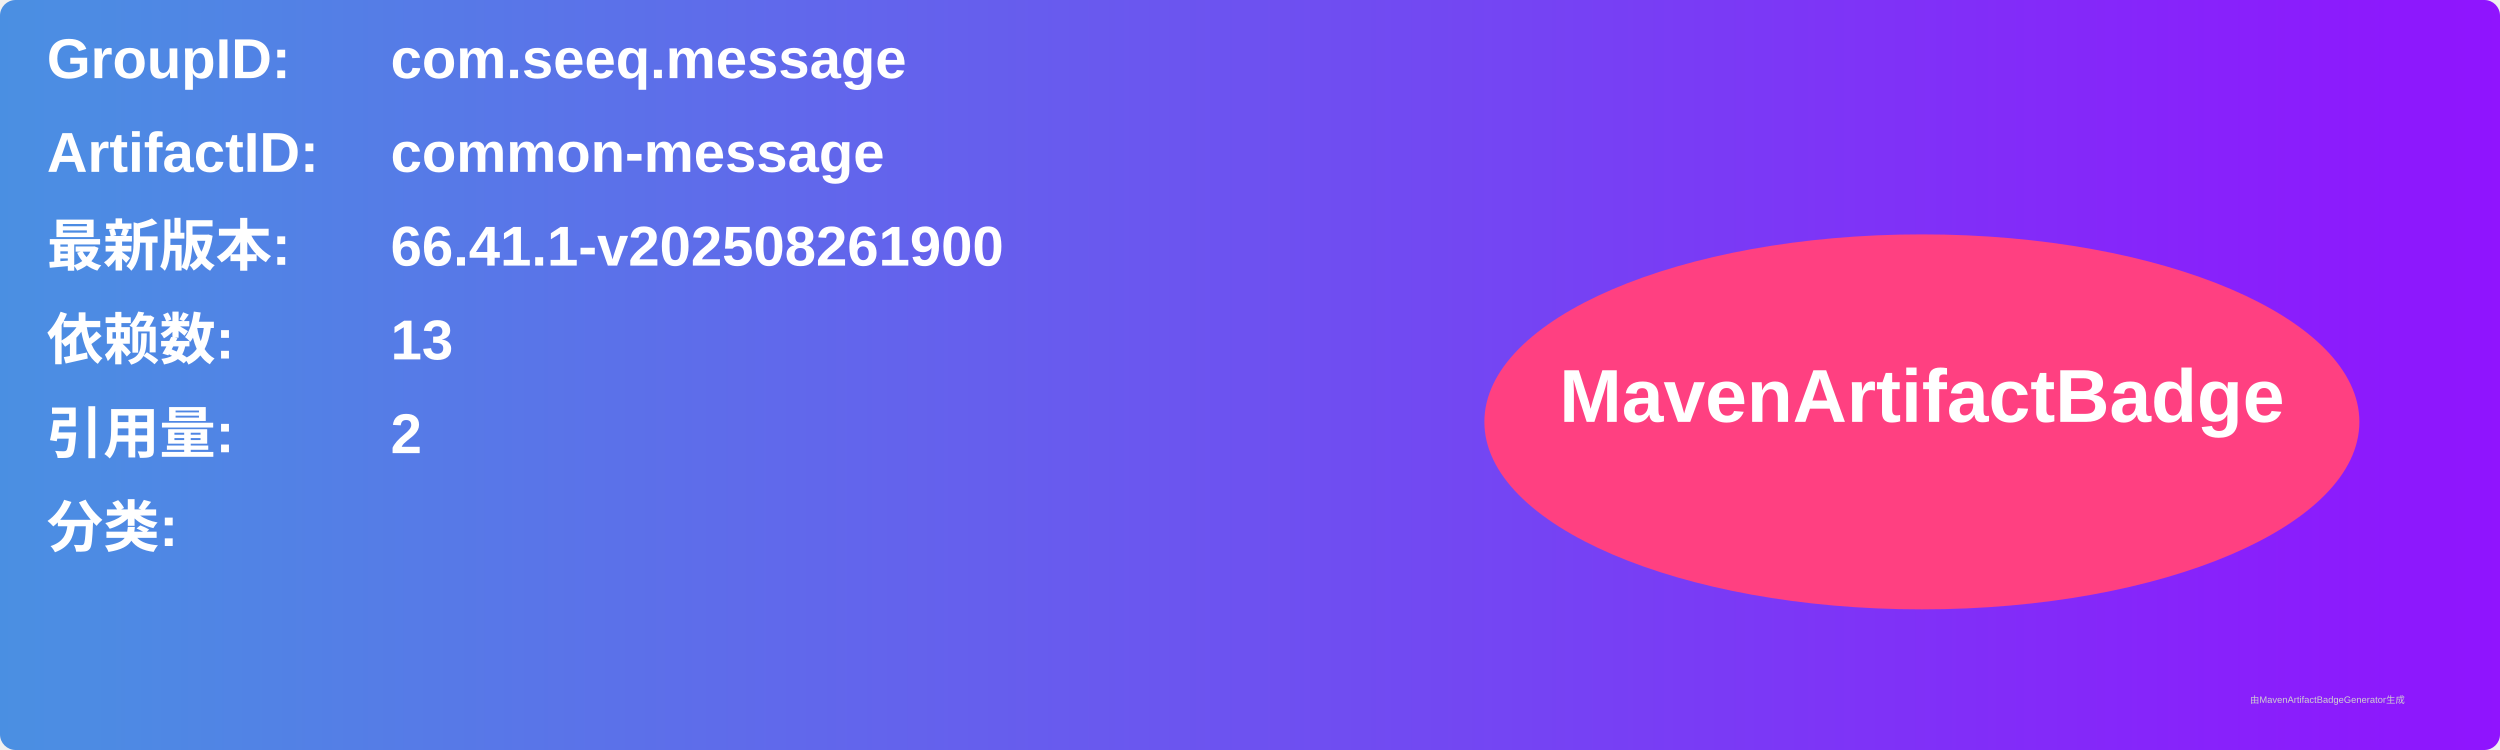
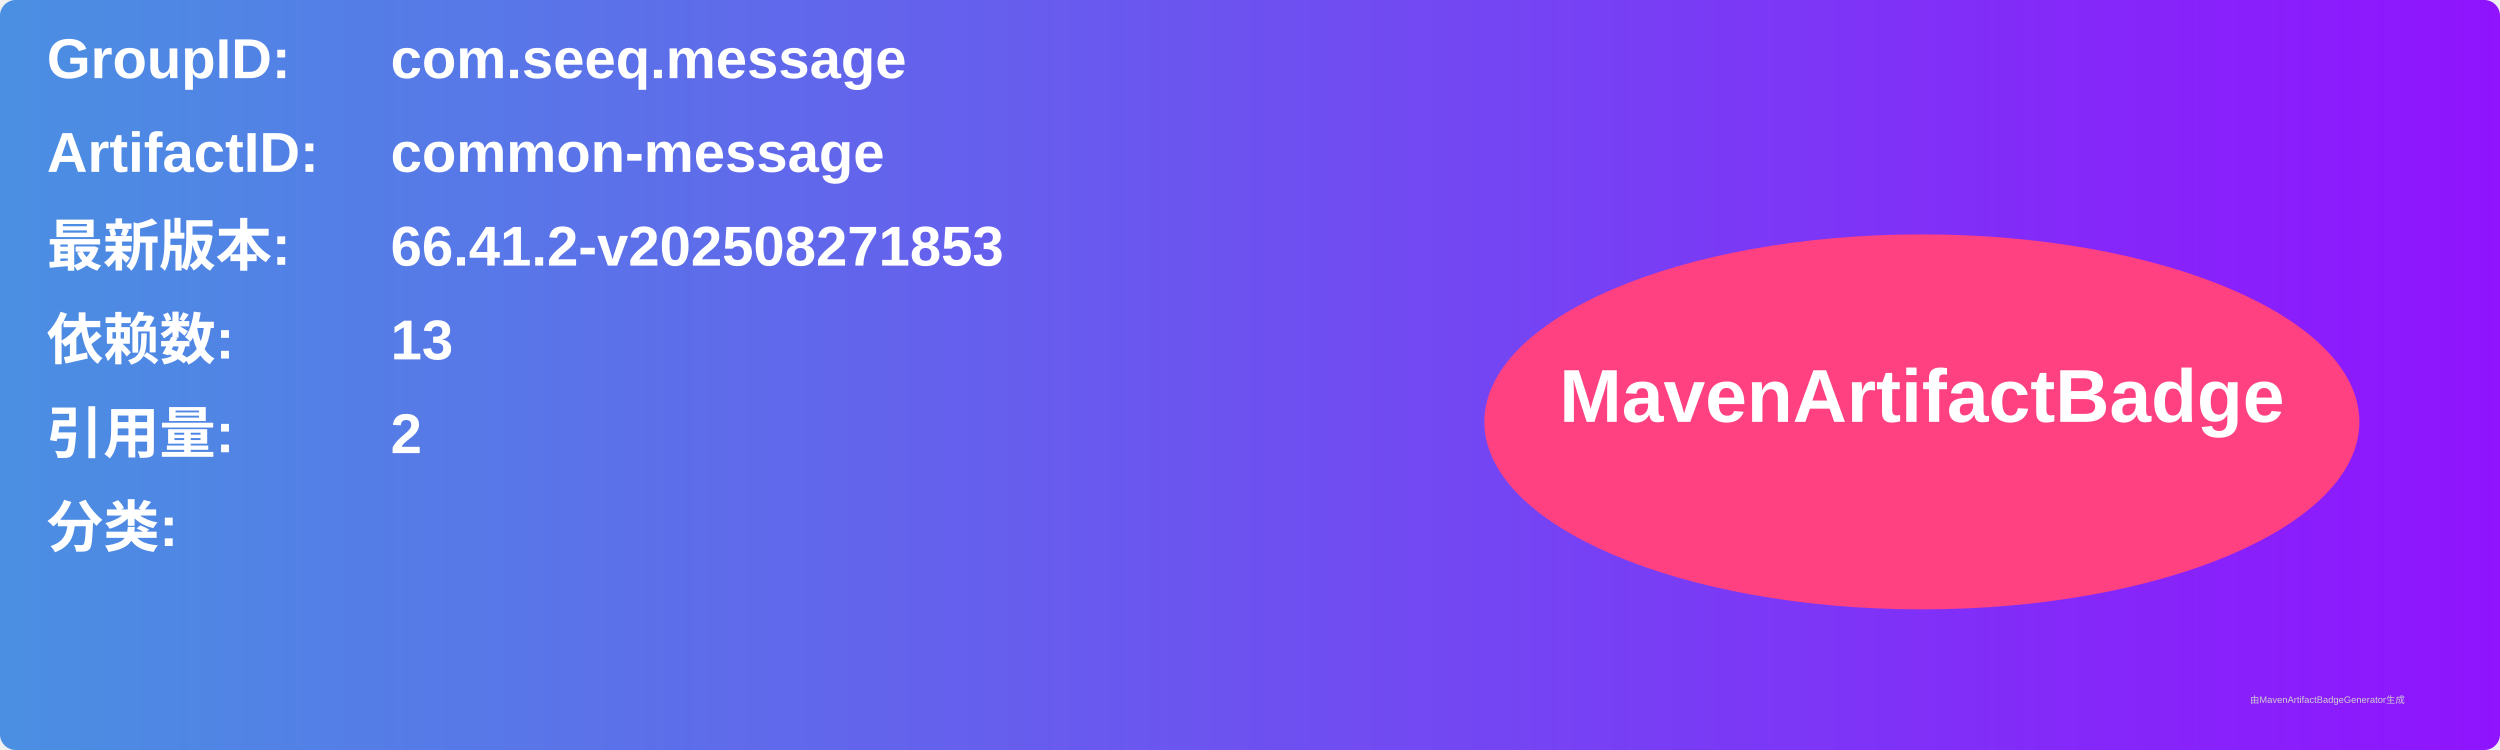
<svg xmlns="http://www.w3.org/2000/svg" width="800" height="240" viewBox="0 0 800 240">
  <linearGradient id="grad" x1="0%" y1="0%" x2="100%" y2="0%">
    <stop offset="0%" stop-color="#4a90e2" />
    <stop offset="100%" stop-color="#9013fe" />
  </linearGradient>
  <rect width="100%" height="100%" rx="5" ry="5" fill="url(#grad)" />
  <g transform="translate(15, 15)">
    <text x="0" y="10" font-family="Arial" font-size="18" fill="white" font-weight="bold" width="260">GroupID:</text>
    <text x="110" y="10" font-family="Arial" font-size="18" fill="white" font-weight="bold" width="460">com.seeq.message</text>
    <text x="0" y="40" font-family="Arial" font-size="18" fill="white" font-weight="bold" width="260">ArtifactID:</text>
    <text x="110" y="40" font-family="Arial" font-size="18" fill="white" font-weight="bold" width="460">common-message</text>
    <text x="0" y="70" font-family="Arial" font-size="18" fill="white" font-weight="bold">最新版本:</text>
    <text x="110" y="70" font-family="Arial" font-size="18" fill="white" font-weight="bold">
-       <tspan font-weight="bold">66.41.1-v202508261900</tspan>
+       <tspan font-weight="bold">66.41.2-v202508271853</tspan>
    </text>
    <text x="0" y="100" font-family="Arial" font-size="18" fill="white" font-weight="bold">依赖数: </text>
    <text x="110" y="100" font-family="Arial" font-size="18" fill="white">
      <tspan font-weight="bold">13</tspan>
    </text>
    <text x="0" y="130" font-family="Arial" font-size="18" fill="white" font-weight="bold">引用量: </text>
    <text x="110" y="130" font-family="Arial" font-size="18" fill="white">
      <tspan font-weight="bold">2</tspan>
    </text>
    <text x="0" y="160" font-family="Arial" font-size="18" fill="white" font-weight="bold">分类:</text>
    <text x="10" y="190" font-family="Arial" font-size="10" fill="white">
      <tspan font-weight="bold" />
    </text>
    <ellipse cx="600" cy="120" rx="140" ry="60" fill="#ff4081" />
    <text x="600" y="120" text-anchor="middle" font-family="Arial" font-size="24" fill="white" font-weight="bold">MavenArtifactBadge</text>
  </g>
  <text x="720" y="225" font-family="Arial" font-size="3" fill="#d0d0d0">由MavenArtifactBadgeGenerator生成</text>
</svg>
